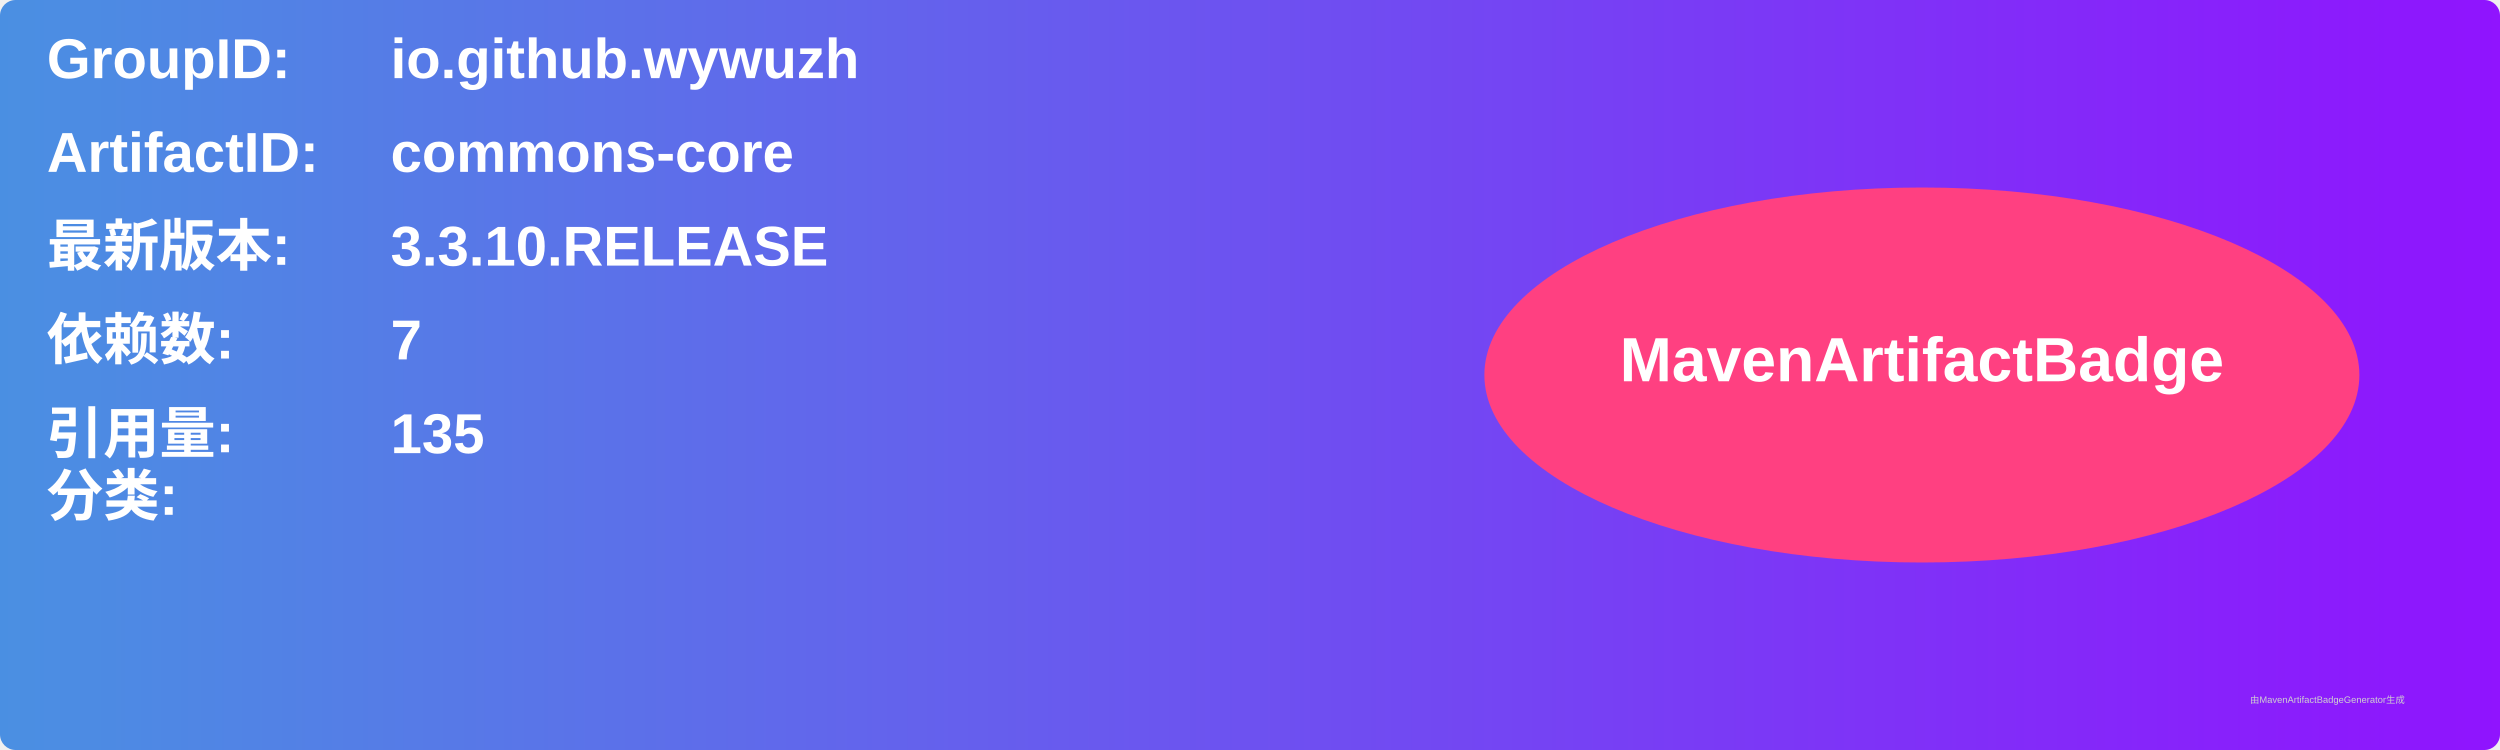
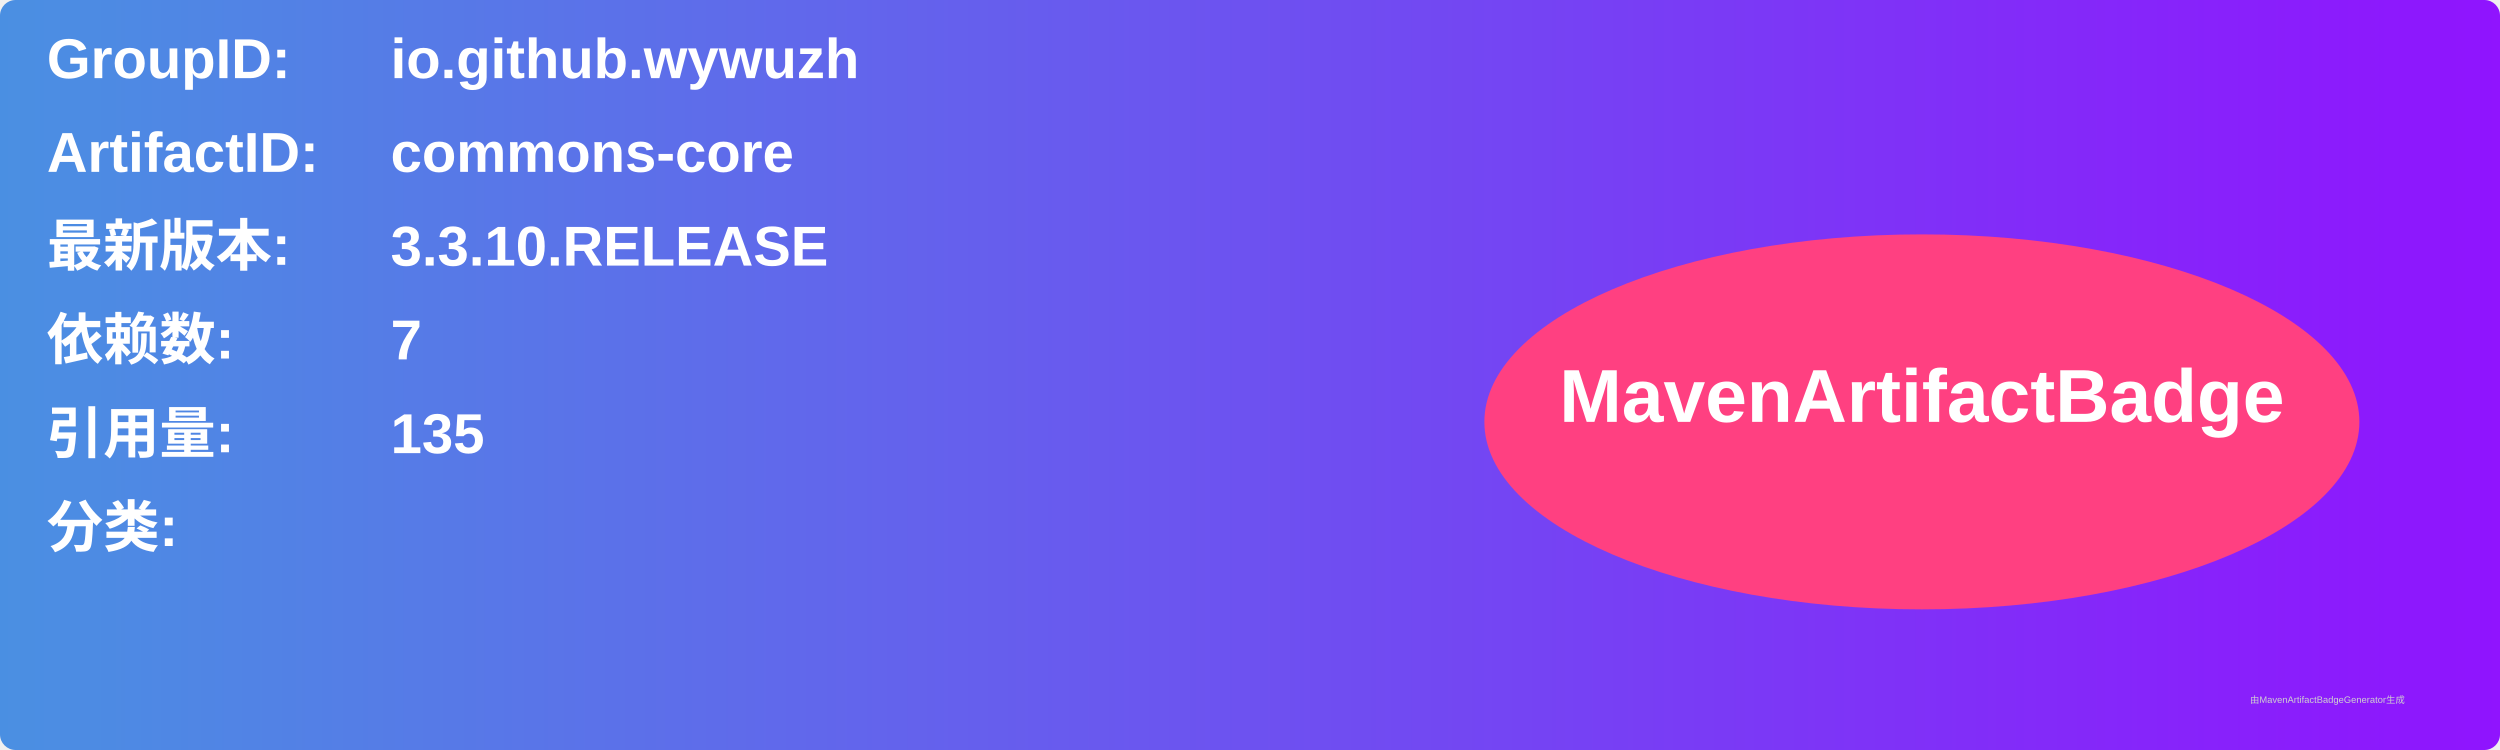
<svg xmlns="http://www.w3.org/2000/svg" width="800" height="240" viewBox="0 0 800 240">
  <linearGradient id="grad" x1="0%" y1="0%" x2="100%" y2="0%">
    <stop offset="0%" stop-color="#4a90e2" />
    <stop offset="100%" stop-color="#9013fe" />
  </linearGradient>
  <rect width="100%" height="100%" rx="5" ry="5" fill="url(#grad)" />
  <g transform="translate(15, 15)">
    <text x="0" y="10" font-family="Arial" font-size="18" fill="white" font-weight="bold" width="260">GroupID:</text>
    <text x="110" y="10" font-family="Arial" font-size="18" fill="white" font-weight="bold" width="460">io.github.wywuzh</text>
    <text x="0" y="40" font-family="Arial" font-size="18" fill="white" font-weight="bold" width="260">ArtifactID:</text>
    <text x="110" y="40" font-family="Arial" font-size="18" fill="white" font-weight="bold" width="460">commons-core</text>
    <text x="0" y="70" font-family="Arial" font-size="18" fill="white" font-weight="bold">最新版本:</text>
    <text x="110" y="70" font-family="Arial" font-size="18" fill="white" font-weight="bold">
      <tspan font-weight="bold">3.3.10.RELEASE</tspan>
    </text>
    <text x="0" y="100" font-family="Arial" font-size="18" fill="white" font-weight="bold">依赖数: </text>
    <text x="110" y="100" font-family="Arial" font-size="18" fill="white">
      <tspan font-weight="bold">7</tspan>
    </text>
    <text x="0" y="130" font-family="Arial" font-size="18" fill="white" font-weight="bold">引用量: </text>
    <text x="110" y="130" font-family="Arial" font-size="18" fill="white">
      <tspan font-weight="bold">135</tspan>
    </text>
-     <text x="0" y="150" font-family="Arial" font-size="18" fill="white" font-weight="bold">分类:</text>
-     <text x="10" y="180" font-family="Arial" font-size="10" fill="white">
+     <text x="0" y="160" font-family="Arial" font-size="18" fill="white" font-weight="bold">分类:</text>
+     <text x="10" y="190" font-family="Arial" font-size="10" fill="white">
      <tspan font-weight="bold" />
    </text>
-     <ellipse cx="600" cy="105" rx="140" ry="60" fill="#ff4081" />
-     <text x="600" y="107" text-anchor="middle" font-family="Arial" font-size="20" fill="white" font-weight="bold">MavenArtifactBadge</text>
+     <ellipse cx="600" cy="120" rx="140" ry="60" fill="#ff4081" />
+     <text x="600" y="120" text-anchor="middle" font-family="Arial" font-size="24" fill="white" font-weight="bold">MavenArtifactBadge</text>
  </g>
  <text x="720" y="225" font-family="Arial" font-size="3" fill="#d0d0d0">由MavenArtifactBadgeGenerator生成</text>
</svg>
